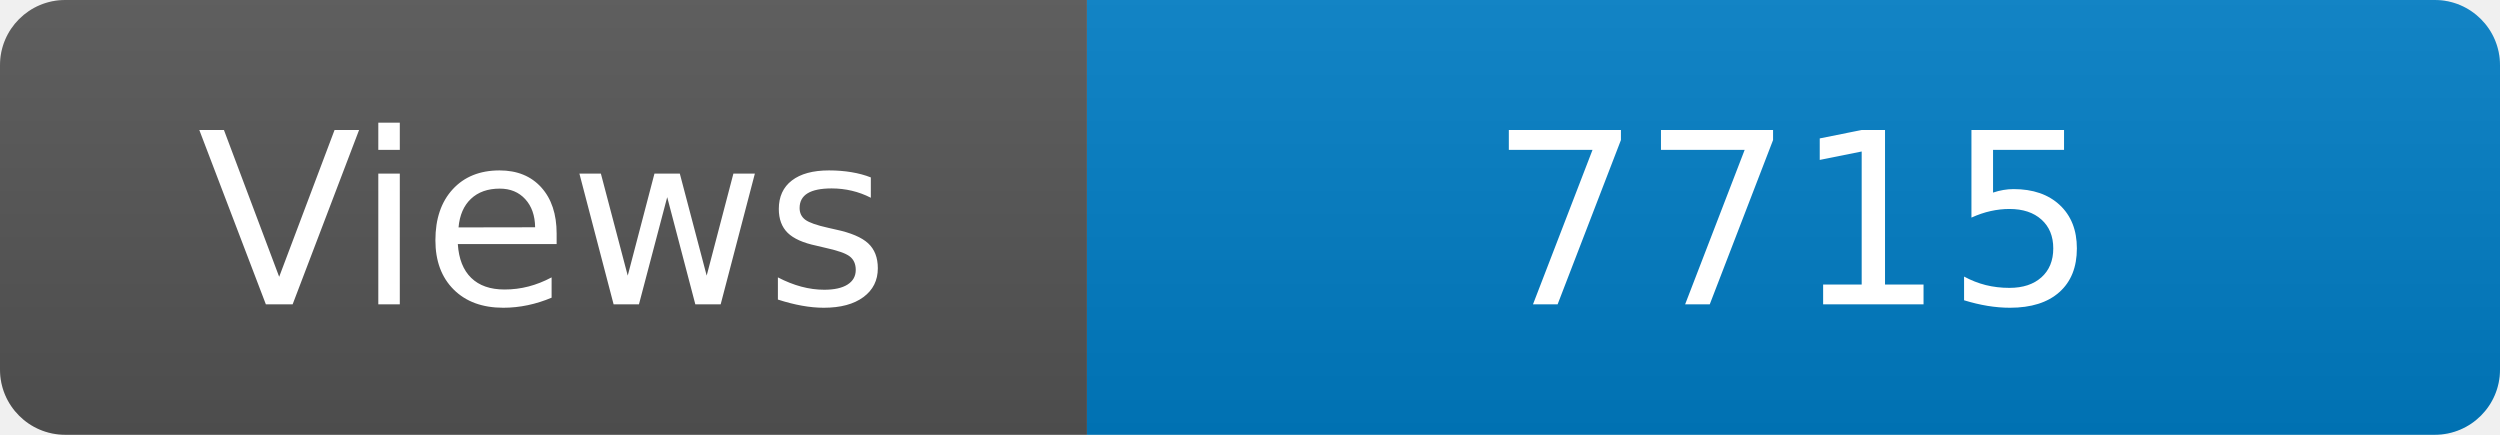
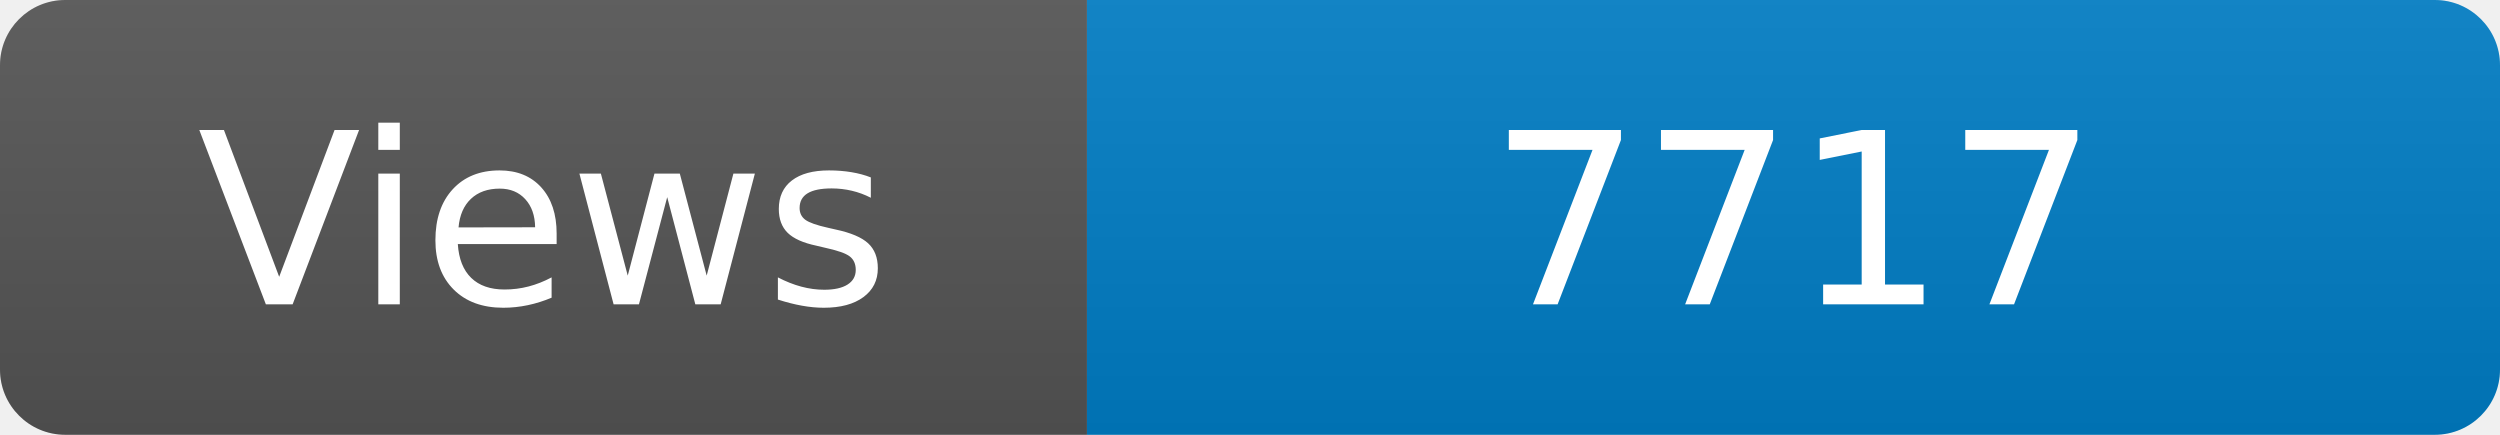
<svg xmlns="http://www.w3.org/2000/svg" width="115" height="20" role="img" aria-label="Maintained?: yes">
  <linearGradient id="s" x2="0" y2="100%">
    <stop offset="0" stop-color="#bbb" stop-opacity=".1" />
    <stop offset="1" stop-opacity=".1" />
  </linearGradient>
  <clipPath id="r">
    <rect width="115" height="20" rx="3" fill="#fff" />
  </clipPath>
  <g clip-path="url(#r)">
    <rect width="50" height="20" fill="#555" />
    <rect x="50" width="160" height="20" fill="#007ec6" />
    <rect width="115" height="20" fill="url(#s)" />
  </g>
  <g fill="#fff" text-anchor="middle" font-family="Verdana,Geneva,DejaVu Sans,sans-serif" font-size="110">
    <text x="250" y="140" transform="scale(.1)" fill="#fff">Views</text>
-     <text x="825" y="140" transform="scale(.1)" fill="#fff">7715</text>
+     <text x="825" y="140" transform="scale(.1)" fill="#fff">7717</text>
  </g>
</svg>
